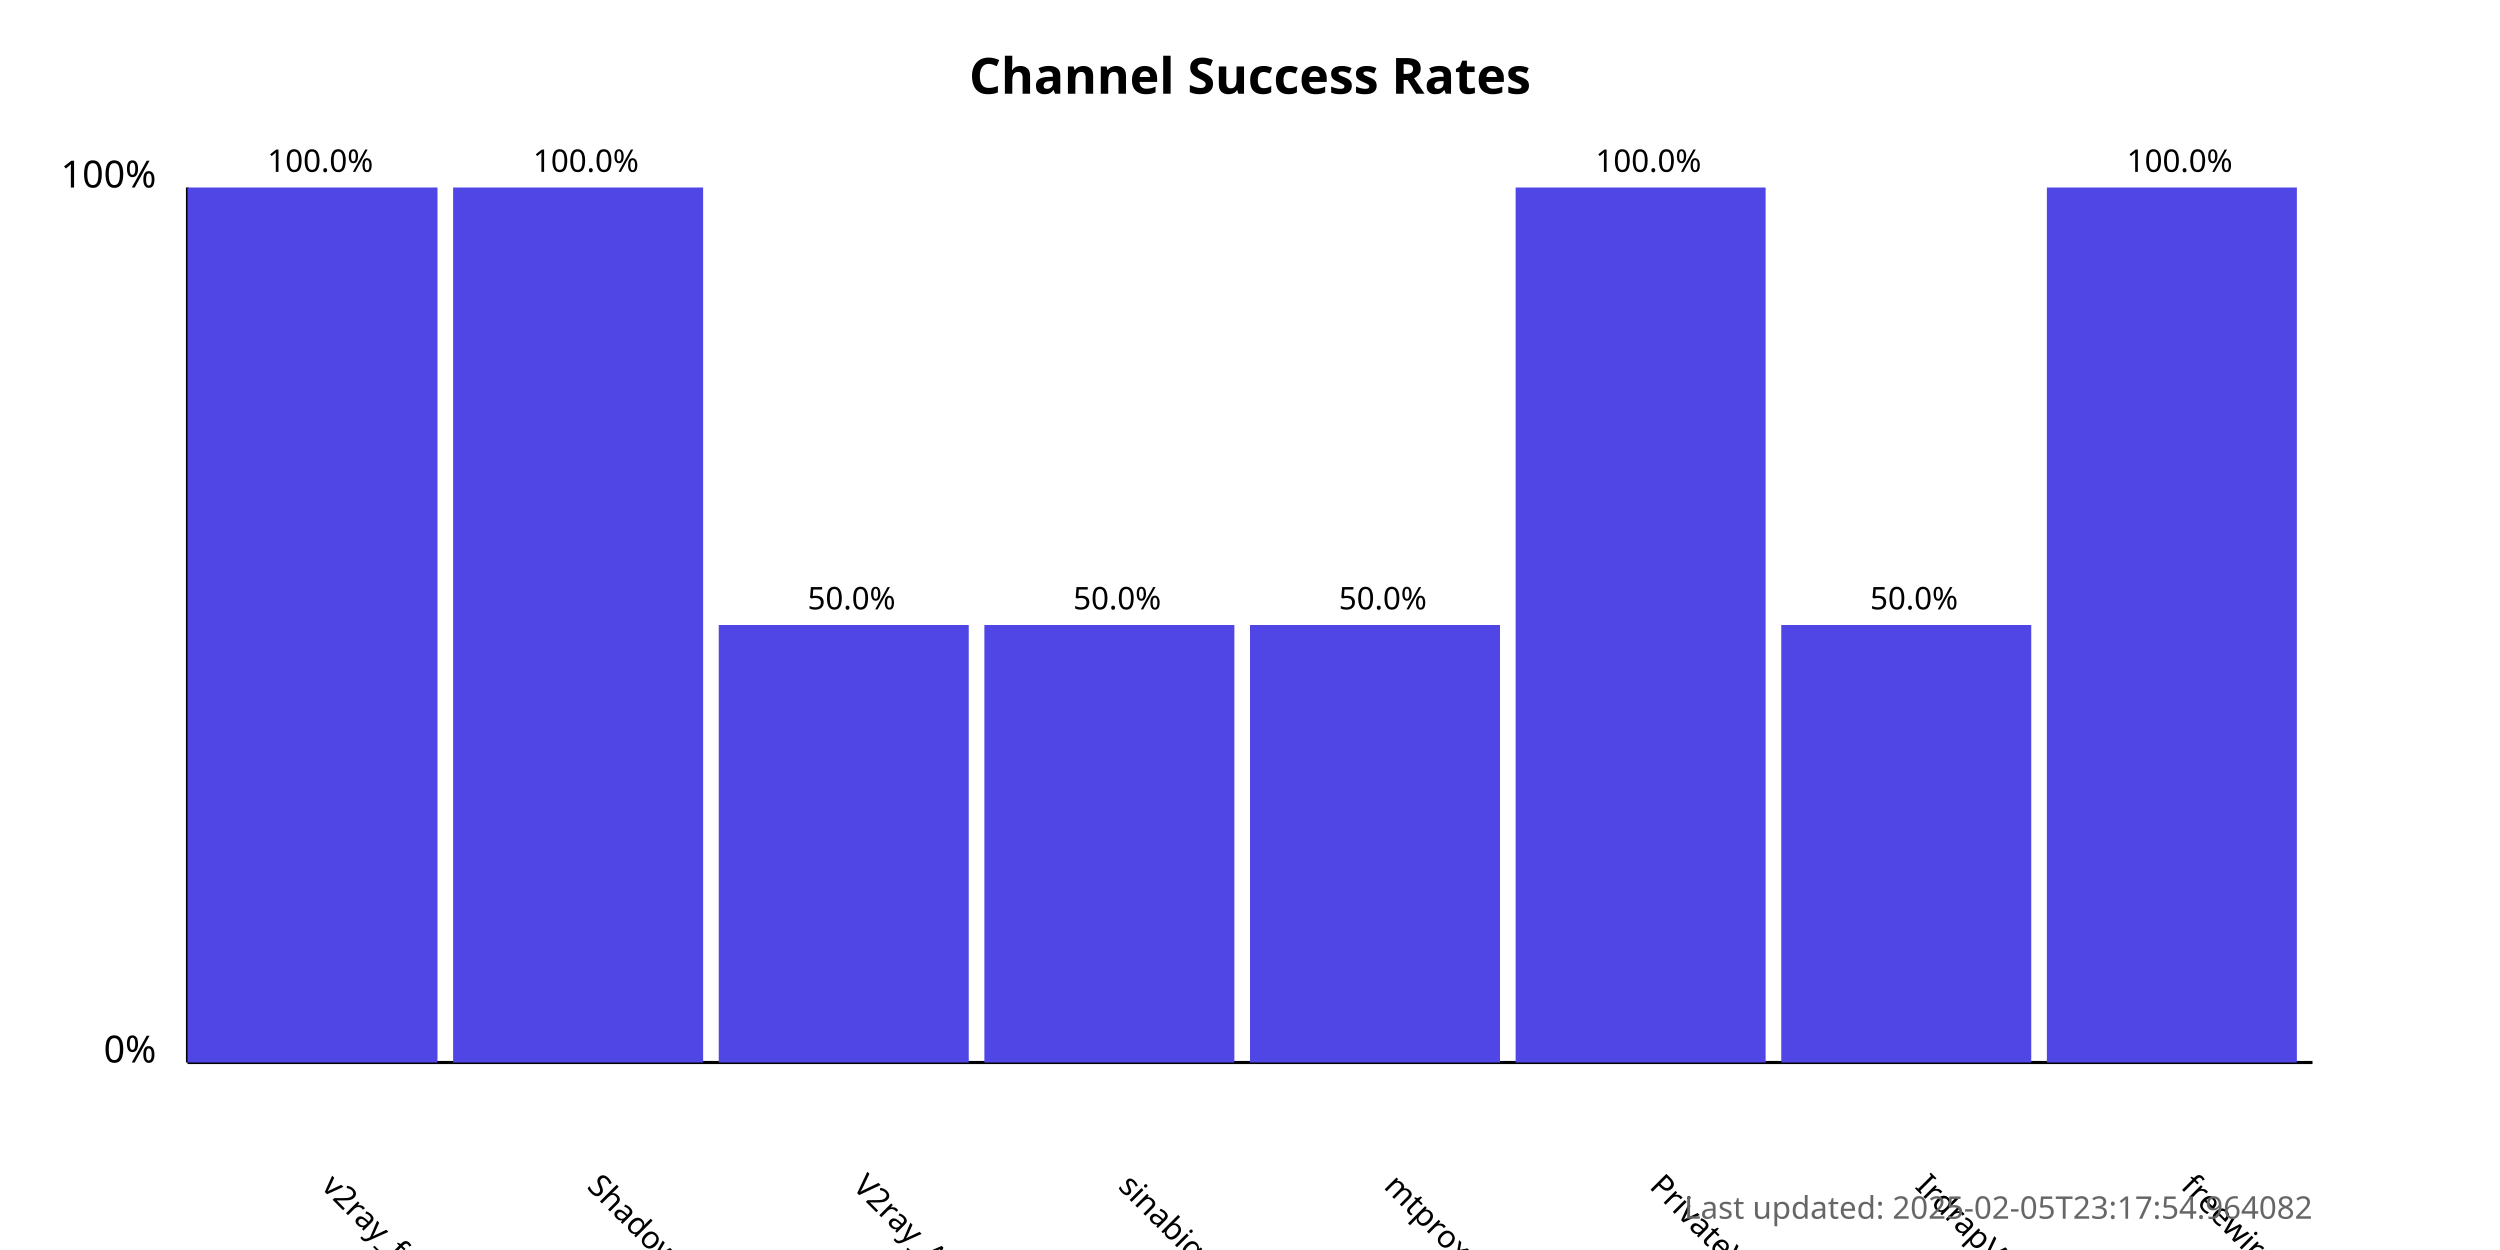
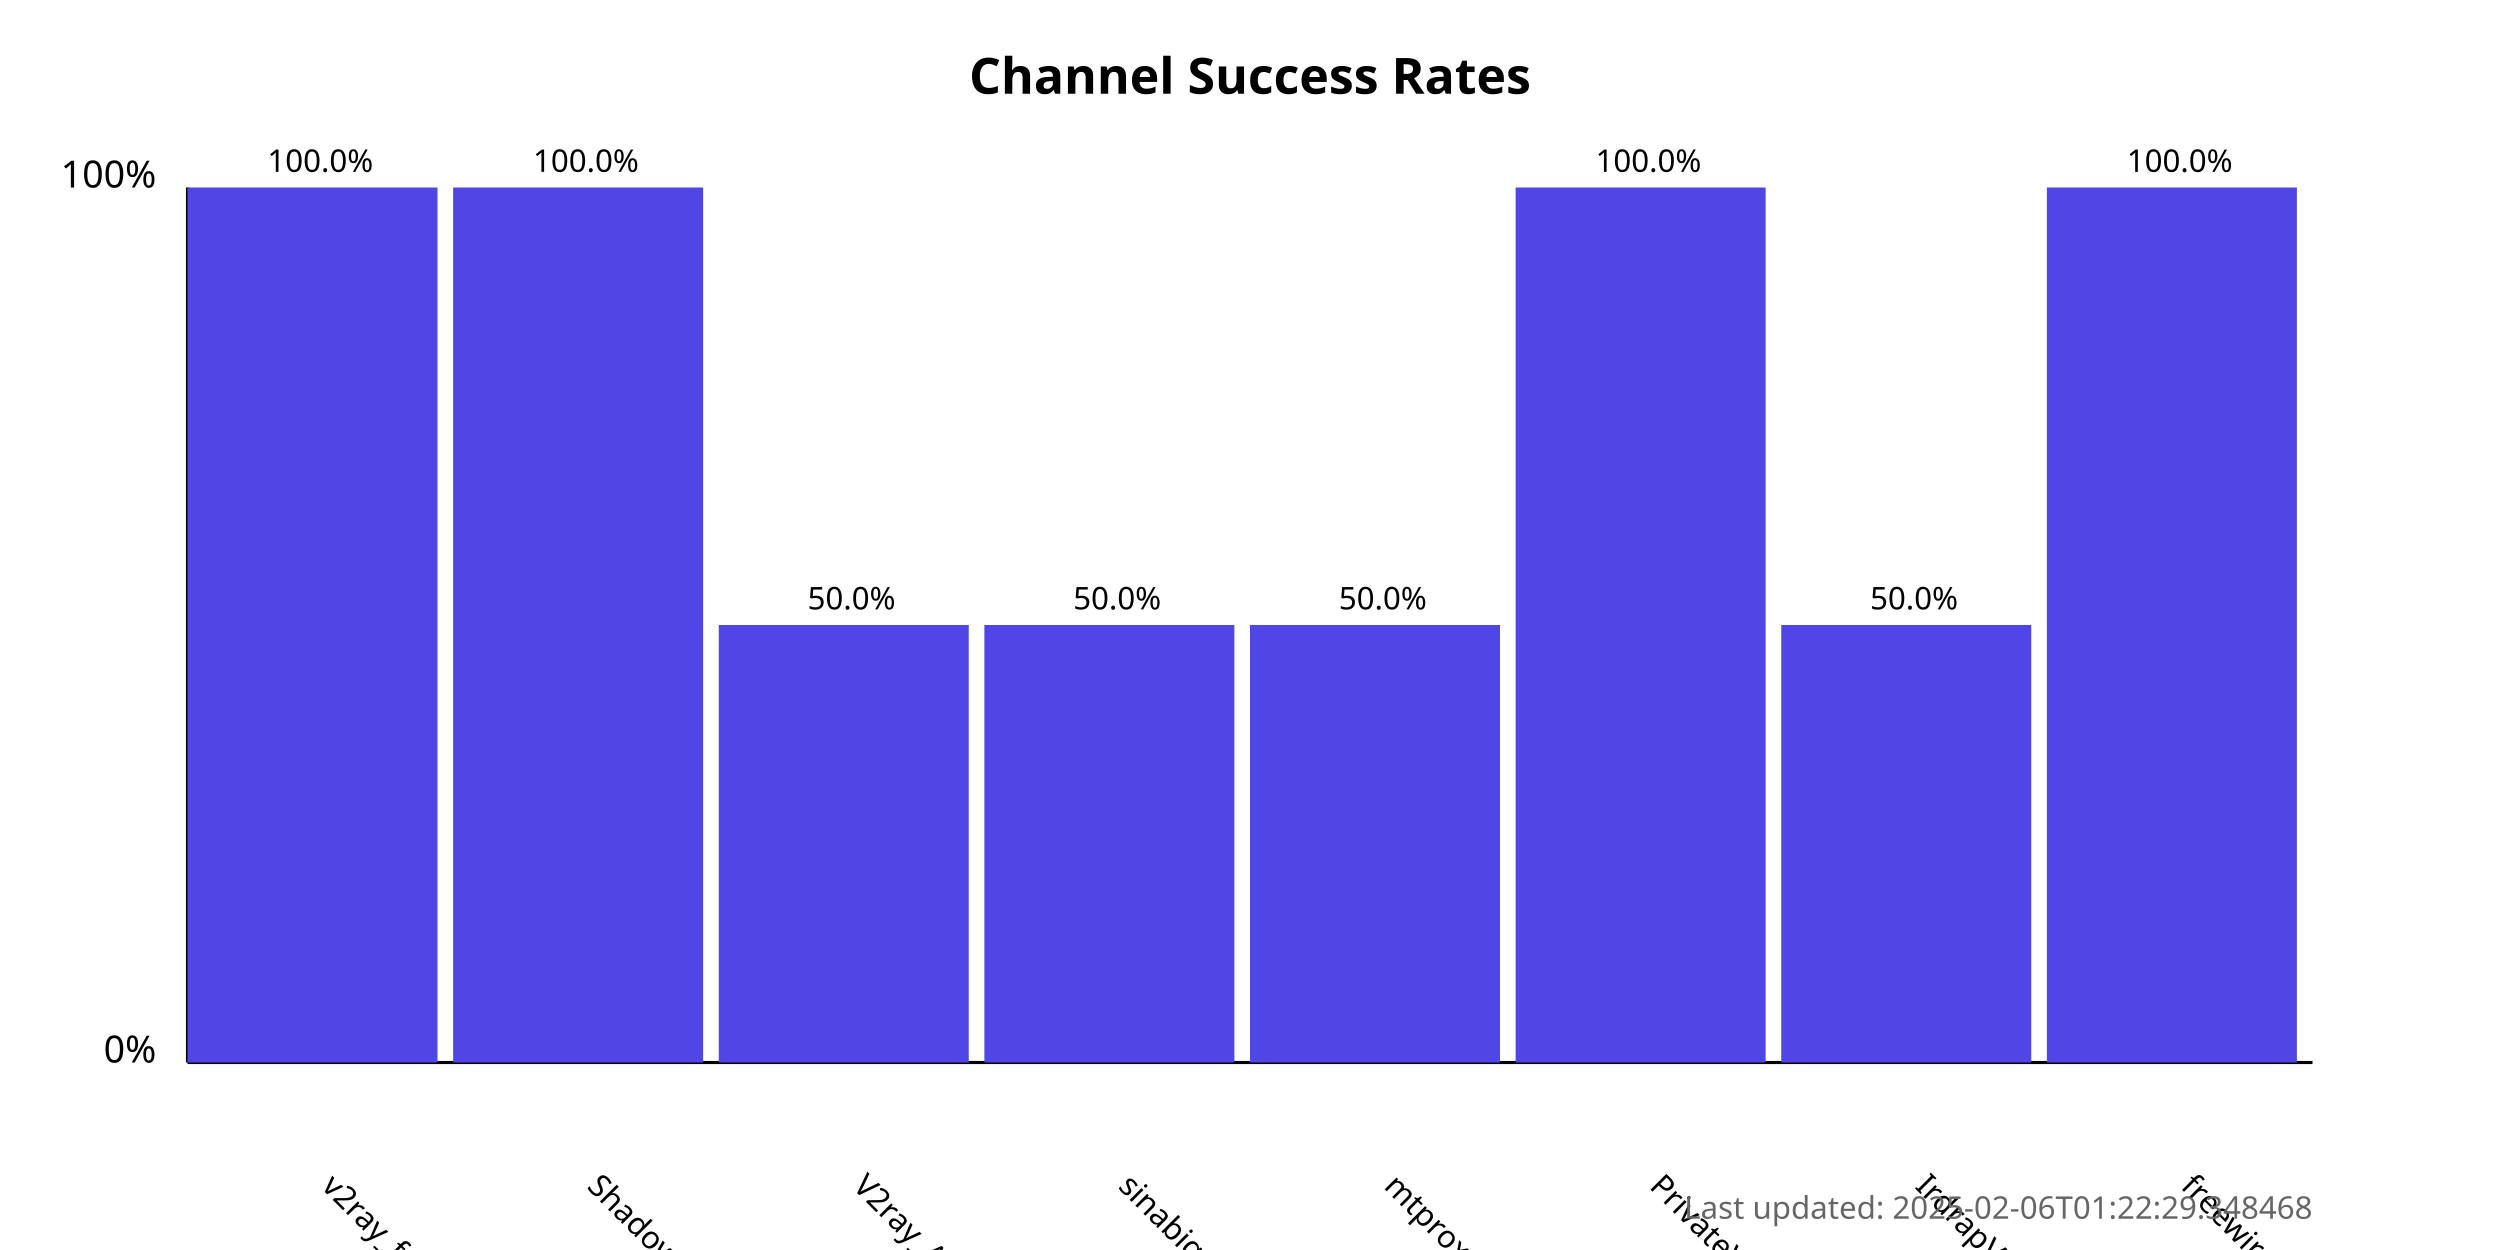
<svg xmlns="http://www.w3.org/2000/svg" width="800" height="400">
  <style>
            .chart-title { font: bold 16px sans-serif; }
            .axis-label { font: 12px sans-serif; }
            .tick-label { font: 10px sans-serif; }
            .bar { fill: #4f46e5; }
            .bar:hover { fill: #6366f1; }
            .timestamp { font: 10px sans-serif; fill: #666; }
        </style>
  <text x="400.0" y="30" text-anchor="middle" class="chart-title">
            Channel Success Rates
        </text>
  <line x1="60" y1="340" x2="60" y2="60" stroke="black" stroke-width="1" />
  <line x1="60" y1="340" x2="740" y2="340" stroke="black" stroke-width="1" />
  <text x="50" y="340" text-anchor="end" class="axis-label">0%</text>
  <text x="50" y="60" text-anchor="end" class="axis-label">100%</text>
  <g>
    <rect x="60" y="60.0" width="80.0" height="280.0" class="bar" />
    <text x="102.5" y="380" transform="rotate(45, 102.5, 380)" text-anchor="start" class="tick-label">
                v2ray_free_conf
            </text>
    <text x="102.5" y="55.0" text-anchor="middle" class="tick-label">
                100.0%
            </text>
  </g>
  <g>
    <rect x="145.0" y="60.0" width="80.0" height="280.0" class="bar" />
    <text x="187.5" y="380" transform="rotate(45, 187.5, 380)" text-anchor="start" class="tick-label">
                ShadowProxy66
            </text>
    <text x="187.5" y="55.0" text-anchor="middle" class="tick-label">
                100.0%
            </text>
  </g>
  <g>
    <rect x="230.0" y="200.0" width="80.0" height="140.0" class="bar" />
    <text x="272.5" y="380" transform="rotate(45, 272.5, 380)" text-anchor="start" class="tick-label">
                V2ray_Alpha
            </text>
    <text x="272.5" y="195.0" text-anchor="middle" class="tick-label">
                50.0%
            </text>
  </g>
  <g>
    <rect x="315.0" y="200.0" width="80.0" height="140.0" class="bar" />
    <text x="357.5" y="380" transform="rotate(45, 357.5, 380)" text-anchor="start" class="tick-label">
                sinabigo
            </text>
    <text x="357.5" y="195.0" text-anchor="middle" class="tick-label">
                50.0%
            </text>
  </g>
  <g>
    <rect x="400.0" y="200.0" width="80.0" height="140.0" class="bar" />
    <text x="442.5" y="380" transform="rotate(45, 442.5, 380)" text-anchor="start" class="tick-label">
                mtproxy_lists
            </text>
    <text x="442.5" y="195.0" text-anchor="middle" class="tick-label">
                50.0%
            </text>
  </g>
  <g>
    <rect x="485.0" y="60.0" width="80.0" height="280.0" class="bar" />
    <text x="527.5" y="380" transform="rotate(45, 527.5, 380)" text-anchor="start" class="tick-label">
                PrivateVPNs
            </text>
    <text x="527.5" y="55.0" text-anchor="middle" class="tick-label">
                100.0%
            </text>
  </g>
  <g>
    <rect x="570.0" y="200.0" width="80.0" height="140.0" class="bar" />
    <text x="612.5" y="380" transform="rotate(45, 612.5, 380)" text-anchor="start" class="tick-label">
                IrdrapVPNnews
            </text>
    <text x="612.5" y="195.0" text-anchor="middle" class="tick-label">
                50.0%
            </text>
  </g>
  <g>
    <rect x="655.0" y="60.0" width="80.0" height="280.0" class="bar" />
    <text x="697.5" y="380" transform="rotate(45, 697.5, 380)" text-anchor="start" class="tick-label">
                freewireguard
            </text>
    <text x="697.5" y="55.0" text-anchor="middle" class="tick-label">
                100.0%
            </text>
  </g>
  <text x="740" y="390" text-anchor="end" class="timestamp">
-             Last updated: 2025-02-05T23:17:54.964082
+             Last updated: 2025-02-06T01:22:29.348468
        </text>
</svg>
